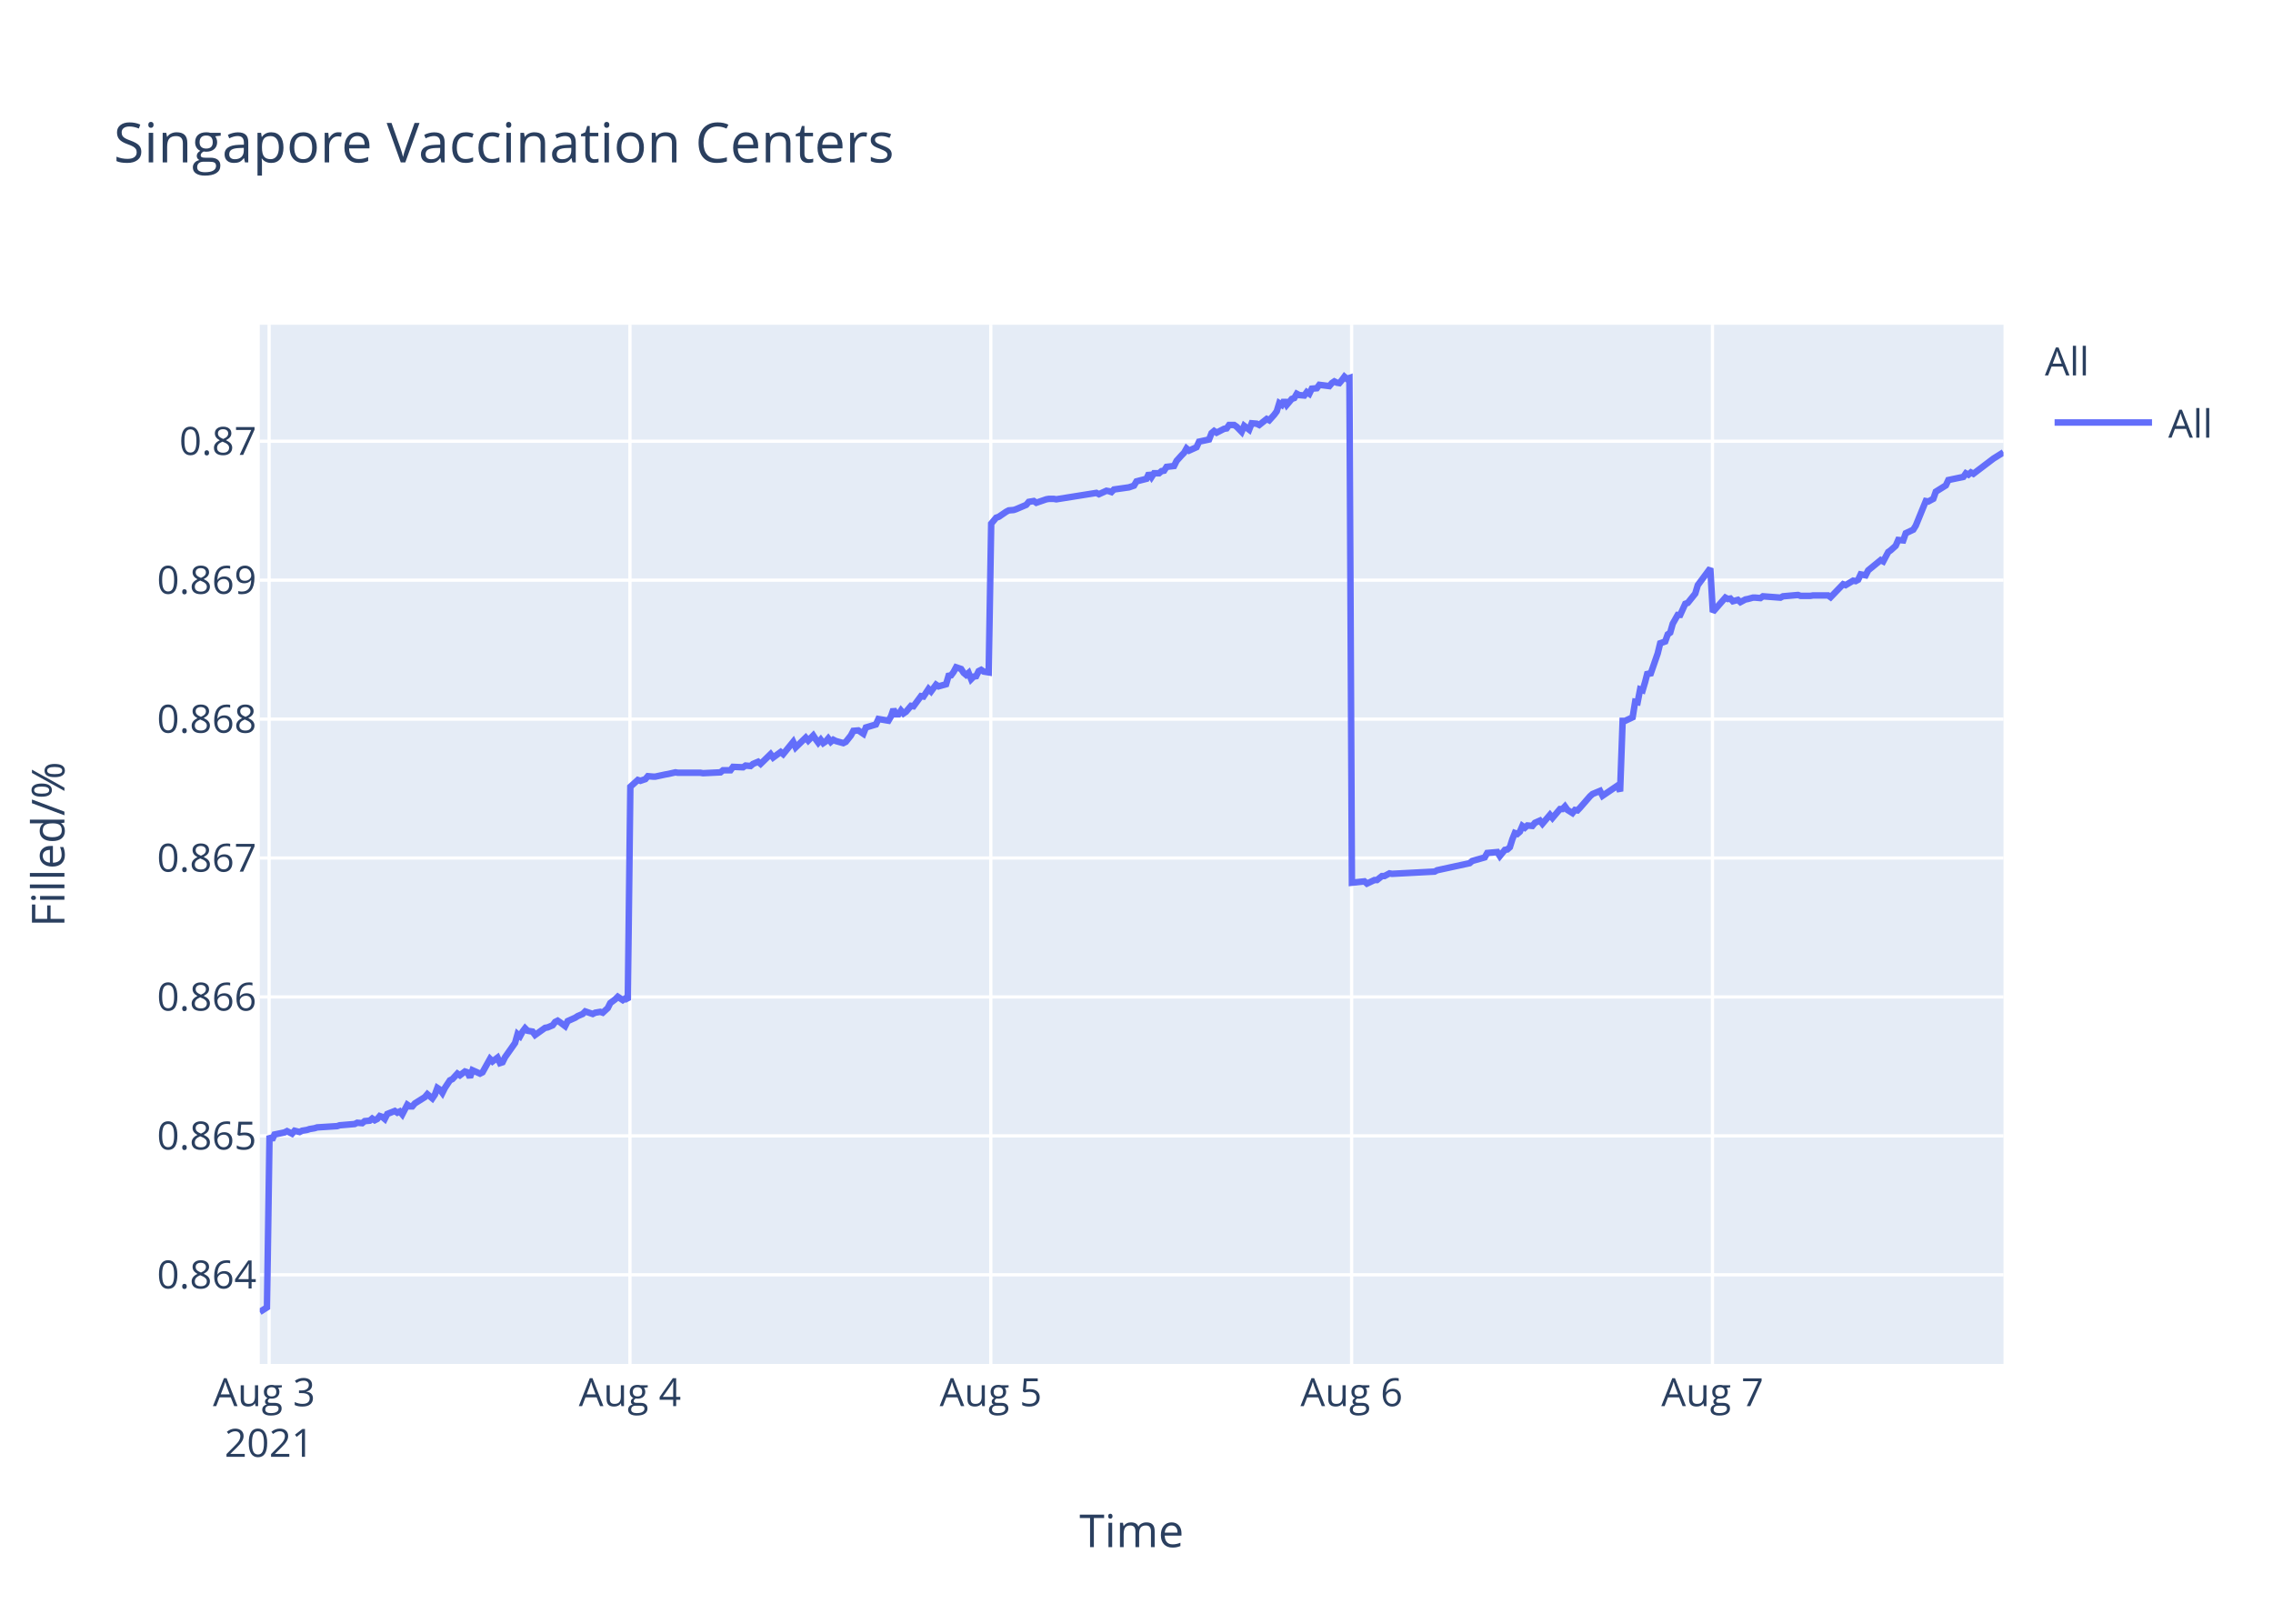
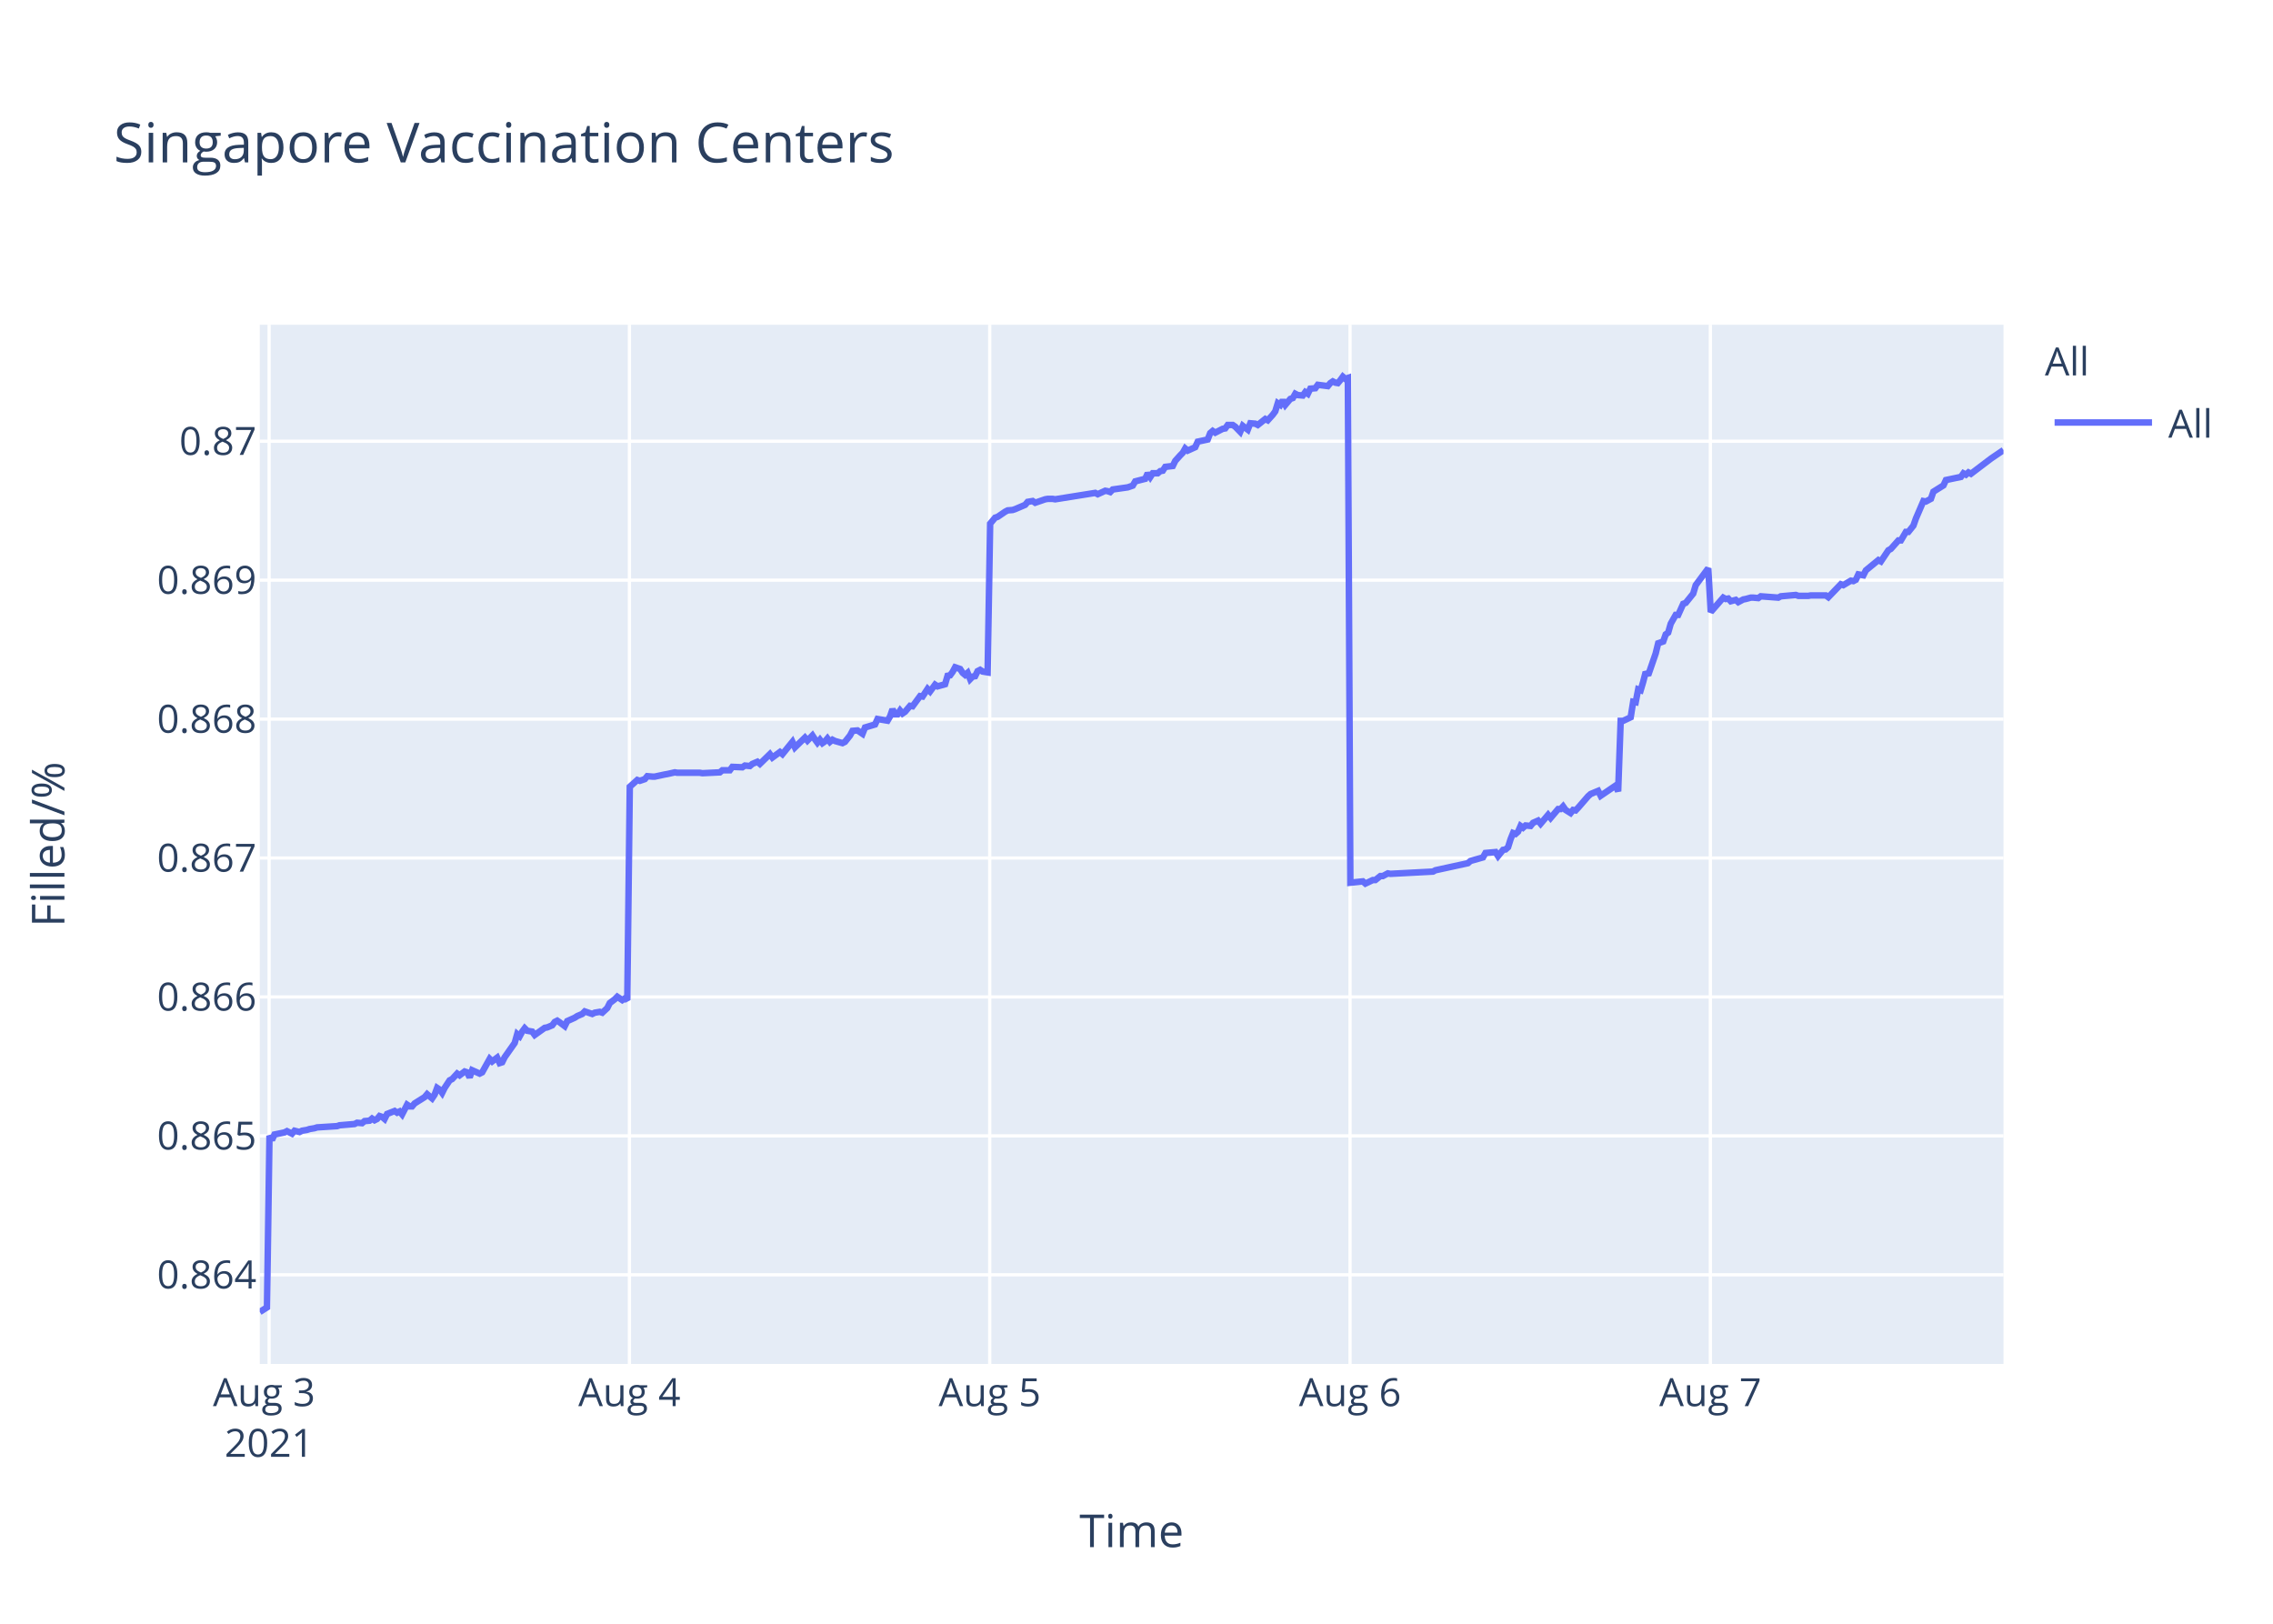
<svg xmlns="http://www.w3.org/2000/svg" class="main-svg" width="700" height="500" style="" viewBox="0 0 700 500">
  <rect x="0" y="0" width="700" height="500" style="fill: rgb(255, 255, 255); fill-opacity: 1;" />
-   <defs id="defs-723cbe">
+   <defs id="defs-c8fbca">
    <g class="clips">
-       <clipPath id="clip723cbexyplot" class="plotclip">
+       <clipPath id="clipc8fbcaxyplot" class="plotclip">
        <rect width="537" height="320" />
      </clipPath>
-       <clipPath class="axesclip" id="clip723cbex">
+       <clipPath class="axesclip" id="clipc8fbcax">
        <rect x="80" y="0" width="537" height="500" />
      </clipPath>
-       <clipPath class="axesclip" id="clip723cbey">
+       <clipPath class="axesclip" id="clipc8fbcay">
        <rect x="0" y="100" width="700" height="320" />
      </clipPath>
-       <clipPath class="axesclip" id="clip723cbexy">
+       <clipPath class="axesclip" id="clipc8fbcaxy">
        <rect x="80" y="100" width="537" height="320" />
      </clipPath>
    </g>
    <g class="gradients" />
  </defs>
  <g class="bglayer">
    <rect class="bg" x="80" y="100" width="537" height="320" style="fill: rgb(229, 236, 246); fill-opacity: 1; stroke-width: 0;" />
  </g>
  <g class="layer-below">
    <g class="imagelayer" />
    <g class="shapelayer" />
  </g>
  <g class="cartesianlayer">
    <g class="subplot xy">
      <g class="layer-subplot">
        <g class="shapelayer" />
        <g class="imagelayer" />
      </g>
      <g class="gridlayer">
        <g class="x">
          <path class="xgrid crisp" transform="translate(82.88,0)" d="M0,100v320" style="stroke: rgb(255, 255, 255); stroke-opacity: 1; stroke-width: 1px;" />
-           <path class="xgrid crisp" transform="translate(194,0)" d="M0,100v320" style="stroke: rgb(255, 255, 255); stroke-opacity: 1; stroke-width: 1px;" />
-           <path class="xgrid crisp" transform="translate(305.13,0)" d="M0,100v320" style="stroke: rgb(255, 255, 255); stroke-opacity: 1; stroke-width: 1px;" />
-           <path class="xgrid crisp" transform="translate(416.25,0)" d="M0,100v320" style="stroke: rgb(255, 255, 255); stroke-opacity: 1; stroke-width: 1px;" />
-           <path class="xgrid crisp" transform="translate(527.37,0)" d="M0,100v320" style="stroke: rgb(255, 255, 255); stroke-opacity: 1; stroke-width: 1px;" />
+           <path class="xgrid crisp" transform="translate(193.84,0)" d="M0,100v320" style="stroke: rgb(255, 255, 255); stroke-opacity: 1; stroke-width: 1px;" />
+           <path class="xgrid crisp" transform="translate(304.8,0)" d="M0,100v320" style="stroke: rgb(255, 255, 255); stroke-opacity: 1; stroke-width: 1px;" />
+           <path class="xgrid crisp" transform="translate(415.76,0)" d="M0,100v320" style="stroke: rgb(255, 255, 255); stroke-opacity: 1; stroke-width: 1px;" />
+           <path class="xgrid crisp" transform="translate(526.73,0)" d="M0,100v320" style="stroke: rgb(255, 255, 255); stroke-opacity: 1; stroke-width: 1px;" />
        </g>
        <g class="y">
          <path class="ygrid crisp" transform="translate(0,392.55)" d="M80,0h537" style="stroke: rgb(255, 255, 255); stroke-opacity: 1; stroke-width: 1px;" />
          <path class="ygrid crisp" transform="translate(0,349.77)" d="M80,0h537" style="stroke: rgb(255, 255, 255); stroke-opacity: 1; stroke-width: 1px;" />
          <path class="ygrid crisp" transform="translate(0,306.99)" d="M80,0h537" style="stroke: rgb(255, 255, 255); stroke-opacity: 1; stroke-width: 1px;" />
          <path class="ygrid crisp" transform="translate(0,264.21)" d="M80,0h537" style="stroke: rgb(255, 255, 255); stroke-opacity: 1; stroke-width: 1px;" />
          <path class="ygrid crisp" transform="translate(0,221.43)" d="M80,0h537" style="stroke: rgb(255, 255, 255); stroke-opacity: 1; stroke-width: 1px;" />
          <path class="ygrid crisp" transform="translate(0,178.65)" d="M80,0h537" style="stroke: rgb(255, 255, 255); stroke-opacity: 1; stroke-width: 1px;" />
          <path class="ygrid crisp" transform="translate(0,135.87)" d="M80,0h537" style="stroke: rgb(255, 255, 255); stroke-opacity: 1; stroke-width: 1px;" />
        </g>
      </g>
      <g class="zerolinelayer" />
      <path class="xlines-below" />
      <path class="ylines-below" />
      <g class="overlines-below" />
      <g class="xaxislayer-below" />
      <g class="yaxislayer-below" />
      <g class="overaxes-below" />
-       <g class="plot" transform="translate(80,100)" clip-path="url('#clip723cbexyplot')">
+       <g class="plot" transform="translate(80,100)" clip-path="url('#clipc8fbcaxyplot')">
        <g class="scatterlayer mlayer">
-           <g class="trace scatter traceaa1404" style="stroke-miterlimit: 2; opacity: 1;">
+           <g class="trace scatter tracee2fde3" style="stroke-miterlimit: 2; opacity: 1;">
            <g class="fills" />
            <g class="errorbars" />
            <g class="lines">
-               <path class="js-line" d="M0,304L2.22,302.59L3,249.74L3.77,251.04L4.54,249.35L7.62,248.71L8.4,248.32L9.94,249.1L10.72,248.19L12.26,248.58L13.03,248.19L14.57,247.93L15.34,247.67L16.89,247.41L17.66,247.16L23.83,246.77L24.6,246.51L29.23,246.12L30.01,245.73L31.55,245.86L32.32,245.22L33.86,245.09L34.63,244.44L35.41,244.96L36.18,244.57L36.95,243.66L37.72,243.92L38.49,244.57L39.27,243.02L41.58,242.11L42.35,242.63L43.12,242.24L43.89,243.15L45.44,240.17L46.21,240.69L46.98,240.69L47.75,239.78L50.84,237.84L51.61,236.94L53.15,238.23L53.93,237.07L54.69,235L55.47,235.51L56.24,236.55L57.01,235L58.55,232.67L59.33,232.28L60.87,230.6L61.64,231.12L63.18,229.95L63.96,230.21L64.73,231.76L65.5,229.56L67.82,230.6L68.59,230.21L70.9,226.07L71.67,226.85L73.22,225.68L73.99,227.36L74.76,227.11L75.53,225.55L78.62,221.16L79.39,218.44L80.16,219.09L80.93,217.66L81.71,216.63L82.48,217.4L84.02,217.66L84.79,218.7L87.88,216.5L88.65,216.37L90.2,215.72L90.97,214.69L91.74,214.3L92.51,214.82L94.05,215.98L94.82,214.43L97.14,213.39L97.92,212.88L99.45,212.23L100.23,211.45L102.54,212.23L103.31,211.84L104.86,211.58L105.63,211.84L107.17,210.42L107.94,208.87L109.49,207.7L110.26,206.93L111.8,207.96L112.57,207.44L113.34,207.96L114.12,142.27L116.43,140.18L117.21,140.44L118.75,139.92L119.52,139.01L121.06,139.14L121.84,139.14L124.92,138.48L125.69,138.35L128.01,137.83L128.78,137.96L135.72,137.96L136.5,138.09L141.89,137.83L142.67,137.18L144.98,137.18L145.75,136.14L148.84,136.27L149.61,135.74L151.15,135.88L151.92,135.22L153.47,134.57L154.24,135.22L157.32,132.22L158.1,133.27L160.42,131.57L161.19,132.22L164.27,128.44L165.04,130.14L168.13,127.14L168.9,128.05L170.45,126.48L171.22,127.66L171.99,128.7L172.76,127.79L173.53,128.83L174.3,128.31L175.07,127.4L175.85,128.44L176.62,127.79L177.39,128.18L179.71,128.83L180.48,128.44L182.04,126.48L182.8,125.05L184.34,124.92L185.12,125.44L185.89,125.96L186.66,124.01L189.75,123.09L190.52,121.4L193.61,121.92L194.38,120.61L195.15,118.4L195.92,119.96L196.7,119.96L197.47,118.79L198.24,119.7L199.01,119.18L200.56,117.35L201.33,117.48L203.64,114.35L204.41,114.48L205.96,112.14L206.73,112.92L208.27,110.83L209.04,111.35L211.36,110.7L212.13,108.09L212.9,107.96L213.67,106.92L214.44,105.48L215.22,105.74L215.99,106L216.76,107.18L217.53,107.83L218.3,107.18L219.08,109.13L219.85,108.35L220.62,108.22L221.39,106.66L222.16,106.27L222.93,106.79L224.48,107.05L225.25,61.25L226.79,59.41L227.56,59.15L229.88,57.57L230.65,57.17L232.19,57.04L232.96,56.78L236.05,55.46L236.82,54.54L238.37,54.28L239.14,54.81L242.23,53.75L242.99,53.62L244.54,53.62L245.31,53.75L257.65,51.78L258.43,52.18L260.74,51.12L261.51,51.25L262.29,51.52L263.05,50.73L267.68,50.07L269.23,49.54L270,48.23L271.54,47.83L273.08,47.44L273.86,45.73L274.63,46.91L275.4,45.73L276.95,45.73L277.71,45.07L278.49,44.94L279.26,43.76L281.57,43.49L282.35,41.91L283.89,40.2L284.66,39.42L285.41,38.1L286.18,38.76L288.49,37.71L289.26,36L292.35,35.34L293.12,33.36L293.9,32.71L294.67,33.23L296.21,32.44L296.98,32.05L297.76,31.92L298.52,30.86L300.07,30.86L300.84,31.39L302.38,32.97L303.16,31.13L304.7,32.31L305.48,30.34L307.02,30.47L307.79,30.86L310.1,29.02L310.88,29.42L312.42,27.71L313.19,26.66L313.96,24.16L314.74,24.68L315.5,23.24L316.27,24.68L317.82,22.84L318.59,22.58L319.36,21.26L320.13,21.66L321.68,21.79L322.44,20.74L323.22,21.26L323.99,19.68L325.53,19.55L326.31,18.5L329.39,18.89L330.16,17.97L330.93,17.45L331.71,17.84L332.48,17.97L333.25,17.05L334.03,16L334.79,16.66L335.57,16.39L336.34,171.81L340.2,171.4L340.97,172.08L343.29,170.99L344.06,170.99L345.6,169.76L346.37,169.76L347.91,168.94L348.68,169.08L361.81,168.39L362.57,167.98L372.6,165.8L373.38,165.12L377.24,164.02L378.01,162.66L381.12,162.38L381.89,163.61L383.44,161.7L384.21,161.57L384.98,160.88L385.75,158.43L386.52,156.51L387.29,156.79L388.07,156.1L388.83,154.33L389.61,154.88L390.38,154.19L391.92,154.33L392.7,153.37L394.24,152.69L395.01,153.65L397.33,150.92L398.1,151.87L400.41,149.14L401.18,149.14L401.95,148.32L402.73,149.41L404.27,150.37L405.04,149.41L405.81,149.55L406.59,148.73L409.68,145.18L410.45,144.5L412.76,143.54L413.53,145.04L418.16,141.9L418.93,143.68L419.71,121.97L420.48,121.97L422.79,120.88L423.57,116.1L424.33,116.24L425.1,112.28L425.88,112.55L426.65,109.96L427.42,106.95L428.19,107.91L430.51,101.22L431.28,98.08L432.83,97.53L433.6,95.35L434.37,94.8L435.14,92.07L436.68,89.34L437.45,89.34L439,85.93L439.77,85.65L442.08,82.78L442.86,80.19L446.71,75L447.49,88.44L451.35,84.03L452.12,84.45L452.89,84.31L453.66,85.14L455.21,84.72L455.98,85.41L457.52,84.59L458.29,84.45L459.83,84.03L460.61,84.03L462.15,84.17L462.92,83.62L468.32,84.03L469.09,83.62L473.73,83.21L474.5,83.48L477.58,83.48L478.35,83.35L479.9,83.35L480.67,83.35L482.98,83.35L483.76,83.9L487.61,79.9L488.38,80.18L490.7,78.8L491.47,78.94L492.24,78.53L493.01,76.87L494.55,77.15L495.33,75.63L499.19,72.47L499.96,72.88L501.5,69.99L502.27,69.44L503.81,68.06L504.59,66.27L506.13,66.41L506.9,64.2L509.22,63.1L509.99,61.86L513.08,54.29L513.85,54.43L515.39,53.6L516.16,51.4L519.25,49.47L520.02,47.82L524.65,46.85L525.42,45.75L526.2,46.16L526.97,45.48L527.74,45.89L533.91,41.21L537,39.28" style="vector-effect: non-scaling-stroke; fill: none; stroke: rgb(99, 110, 250); stroke-opacity: 1; stroke-width: 2px; opacity: 1;" />
+               <path class="js-line" d="M0,304L2.22,302.59L2.99,249.74L3.76,251.04L4.53,249.35L7.61,248.71L8.38,248.32L9.93,249.1L10.7,248.19L12.24,248.58L13.01,248.19L14.55,247.93L15.32,247.67L16.86,247.41L17.64,247.16L23.8,246.77L24.57,246.51L29.19,246.12L29.96,245.73L31.5,245.86L32.27,245.22L33.81,245.09L34.58,244.44L35.36,244.96L36.13,244.57L36.89,243.66L37.67,243.92L38.44,244.57L39.21,243.02L41.52,242.11L42.29,242.63L43.06,242.24L43.83,243.15L45.37,240.17L46.14,240.69L46.91,240.69L47.68,239.78L50.77,237.84L51.54,236.94L53.07,238.23L53.85,237.07L54.62,235L55.39,235.51L56.16,236.55L56.93,235L58.47,232.67L59.24,232.28L60.79,230.6L61.55,231.12L63.09,229.95L63.87,230.21L64.64,231.76L65.4,229.56L67.72,230.6L68.49,230.21L70.8,226.07L71.57,226.85L73.11,225.68L73.88,227.36L74.65,227.11L75.42,225.55L78.51,221.16L79.28,218.44L80.05,219.09L80.82,217.66L81.59,216.63L82.36,217.4L83.9,217.66L84.67,218.7L87.76,216.5L88.52,216.37L90.07,215.72L90.84,214.69L91.61,214.3L92.38,214.82L93.92,215.98L94.69,214.43L97,213.39L97.78,212.88L99.31,212.23L100.08,211.45L102.39,212.23L103.16,211.84L104.71,211.58L105.48,211.84L107.01,210.42L107.79,208.87L109.33,207.7L110.1,206.93L111.64,207.96L112.41,207.44L113.18,207.96L113.95,142.27L116.27,140.18L117.04,140.44L118.58,139.92L119.35,139.01L120.89,139.14L121.66,139.14L124.74,138.48L125.51,138.35L127.82,137.83L128.59,137.96L135.53,137.96L136.3,138.09L141.69,137.83L142.46,137.18L144.77,137.18L145.54,136.14L148.62,136.27L149.4,135.74L150.94,135.88L151.71,135.22L153.25,134.57L154.02,135.22L157.1,132.22L157.87,133.27L160.19,131.57L160.96,132.22L164.04,128.44L164.81,130.14L167.89,127.14L168.66,128.05L170.2,126.48L170.97,127.66L171.74,128.7L172.51,127.79L173.29,128.83L174.05,128.31L174.82,127.4L175.59,128.44L176.37,127.79L177.14,128.18L179.45,128.83L180.22,128.44L181.78,126.48L182.54,125.05L184.08,124.92L184.85,125.44L185.62,125.96L186.4,124.01L189.48,123.09L190.25,121.4L193.33,121.92L194.1,120.61L194.87,118.4L195.64,119.96L196.42,119.96L197.19,118.79L197.95,119.7L198.72,119.18L200.27,117.35L201.04,117.48L203.35,114.35L204.12,114.48L205.66,112.14L206.43,112.92L207.97,110.83L208.74,111.35L211.05,110.7L211.82,108.09L212.59,107.96L213.36,106.92L214.14,105.48L214.91,105.74L215.68,106L216.45,107.18L217.22,107.83L217.99,107.18L218.77,109.13L219.53,108.35L220.3,108.22L221.07,106.66L221.84,106.27L222.61,106.79L224.15,107.05L224.93,61.25L226.46,59.41L227.24,59.15L229.55,57.57L230.32,57.17L231.86,57.04L232.63,56.78L235.71,55.46L236.48,54.54L238.03,54.28L238.8,54.81L241.88,53.75L242.65,53.62L244.19,53.62L244.96,53.75L257.29,51.78L258.06,52.18L260.37,51.12L261.13,51.25L261.91,51.52L262.67,50.73L267.3,50.07L268.84,49.54L269.61,48.23L271.15,47.83L272.69,47.44L273.46,45.73L274.24,46.91L275.01,45.73L276.55,45.73L277.32,45.07L278.09,44.94L278.86,43.76L281.17,43.49L281.94,41.91L283.48,40.2L284.25,39.42L285,38.1L285.77,38.76L288.08,37.71L288.85,36L291.93,35.34L292.7,33.36L293.47,32.71L294.24,33.23L295.78,32.44L296.56,32.05L297.33,31.92L298.1,30.86L299.64,30.86L300.41,31.39L301.95,32.97L302.73,31.13L304.27,32.31L305.05,30.34L306.58,30.47L307.35,30.86L309.66,29.02L310.43,29.42L311.97,27.71L312.74,26.66L313.51,24.16L314.29,24.68L315.05,23.24L315.82,24.68L317.37,22.84L318.14,22.58L318.9,21.26L319.67,21.66L321.22,21.79L321.98,20.74L322.76,21.26L323.53,19.68L325.07,19.55L325.84,18.5L328.92,18.89L329.69,17.97L330.46,17.45L331.24,17.84L332.01,17.97L332.78,17.05L333.55,16L334.31,16.66L335.09,16.39L335.86,171.81L339.71,171.4L340.49,172.08L342.79,170.99L343.56,170.99L345.11,169.76L345.87,169.76L347.41,168.94L348.19,169.08L361.29,168.39L362.06,167.98L372.07,165.8L372.84,165.12L376.7,164.02L377.47,162.66L380.57,162.38L381.34,163.61L382.89,161.7L383.66,161.57L384.43,160.88L385.2,158.43L385.97,156.51L386.74,156.79L387.51,156.1L388.28,154.33L389.05,154.88L389.82,154.19L391.36,154.33L392.13,153.37L393.67,152.69L394.45,153.65L396.76,150.92L397.53,151.87L399.84,149.14L400.61,149.14L401.38,148.32L402.15,149.41L403.69,150.37L404.46,149.41L405.23,149.55L406.01,148.73L409.09,145.18L409.86,144.5L412.17,143.54L412.94,145.04L417.56,141.9L418.33,143.68L419.11,121.97L419.88,121.97L422.19,120.88L422.96,116.1L423.73,116.24L424.5,112.28L425.27,112.55L426.04,109.96L426.81,106.95L427.58,107.91L429.89,101.22L430.66,98.08L432.21,97.53L432.98,95.35L433.74,94.8L434.52,92.07L436.06,89.34L436.83,89.34L438.37,85.93L439.14,85.65L441.45,82.78L442.22,80.19L446.08,75L446.85,88.44L450.7,84.03L451.47,84.45L452.24,84.31L453.01,85.14L454.55,84.72L455.32,85.41L456.87,84.59L457.63,84.45L459.18,84.03L459.95,84.03L461.49,84.17L462.26,83.62L467.65,84.03L468.42,83.62L473.05,83.21L473.82,83.48L476.89,83.48L477.67,83.35L479.21,83.35L479.98,83.35L482.29,83.35L483.06,83.9L486.91,79.9L487.68,80.18L490,78.8L490.76,78.94L491.54,78.53L492.31,76.87L493.85,77.15L494.62,75.63L498.47,72.47L499.24,72.88L501.55,69.44L502.32,69.02L504.64,66.41L505.41,66.41L506.95,63.79L507.71,63.79L509.26,61.86L510.03,59.66L512.34,54.29L513.11,54.43L514.65,53.6L515.42,51.4L518.51,49.47L519.28,47.82L523.9,46.85L524.67,45.75L525.44,46.16L526.21,45.48L526.98,45.89L533.15,41.21L537,38.59" style="vector-effect: non-scaling-stroke; fill: none; stroke: rgb(99, 110, 250); stroke-opacity: 1; stroke-width: 2px; opacity: 1;" />
            </g>
            <g class="points" />
            <g class="text" />
          </g>
        </g>
      </g>
      <g class="overplot" />
      <path class="xlines-above crisp" d="M0,0" style="fill: none;" />
      <path class="ylines-above crisp" d="M0,0" style="fill: none;" />
      <g class="overlines-above" />
      <g class="xaxislayer-above">
        <g class="xtick">
          <text text-anchor="middle" x="0" y="433" transform="translate(82.88,0)" style="font-family: 'Open Sans', verdana, arial, sans-serif; font-size: 12px; fill: rgb(42, 63, 95); fill-opacity: 1; white-space: pre;">
            <tspan class="line" dy="0em" x="0" y="433">Aug 3</tspan>
            <tspan class="line" dy="1.3em" x="0" y="433">2021</tspan>
          </text>
        </g>
        <g class="xtick">
-           <text text-anchor="middle" x="0" y="433" transform="translate(194,0)" style="font-family: 'Open Sans', verdana, arial, sans-serif; font-size: 12px; fill: rgb(42, 63, 95); fill-opacity: 1; white-space: pre;">Aug 4</text>
+           <text text-anchor="middle" x="0" y="433" transform="translate(193.84,0)" style="font-family: 'Open Sans', verdana, arial, sans-serif; font-size: 12px; fill: rgb(42, 63, 95); fill-opacity: 1; white-space: pre;">Aug 4</text>
        </g>
        <g class="xtick">
-           <text text-anchor="middle" x="0" y="433" transform="translate(305.13,0)" style="font-family: 'Open Sans', verdana, arial, sans-serif; font-size: 12px; fill: rgb(42, 63, 95); fill-opacity: 1; white-space: pre;">Aug 5</text>
+           <text text-anchor="middle" x="0" y="433" transform="translate(304.8,0)" style="font-family: 'Open Sans', verdana, arial, sans-serif; font-size: 12px; fill: rgb(42, 63, 95); fill-opacity: 1; white-space: pre;">Aug 5</text>
        </g>
        <g class="xtick">
-           <text text-anchor="middle" x="0" y="433" transform="translate(416.25,0)" style="font-family: 'Open Sans', verdana, arial, sans-serif; font-size: 12px; fill: rgb(42, 63, 95); fill-opacity: 1; white-space: pre;">Aug 6</text>
+           <text text-anchor="middle" x="0" y="433" transform="translate(415.76,0)" style="font-family: 'Open Sans', verdana, arial, sans-serif; font-size: 12px; fill: rgb(42, 63, 95); fill-opacity: 1; white-space: pre;">Aug 6</text>
        </g>
        <g class="xtick">
-           <text text-anchor="middle" x="0" y="433" transform="translate(527.37,0)" style="font-family: 'Open Sans', verdana, arial, sans-serif; font-size: 12px; fill: rgb(42, 63, 95); fill-opacity: 1; white-space: pre;">Aug 7</text>
+           <text text-anchor="middle" x="0" y="433" transform="translate(526.73,0)" style="font-family: 'Open Sans', verdana, arial, sans-serif; font-size: 12px; fill: rgb(42, 63, 95); fill-opacity: 1; white-space: pre;">Aug 7</text>
        </g>
      </g>
      <g class="yaxislayer-above">
        <g class="ytick">
          <text text-anchor="end" x="79" y="4.2" transform="translate(0,392.55)" style="font-family: 'Open Sans', verdana, arial, sans-serif; font-size: 12px; fill: rgb(42, 63, 95); fill-opacity: 1; white-space: pre;">0.864</text>
        </g>
        <g class="ytick">
          <text text-anchor="end" x="79" y="4.2" transform="translate(0,349.77)" style="font-family: 'Open Sans', verdana, arial, sans-serif; font-size: 12px; fill: rgb(42, 63, 95); fill-opacity: 1; white-space: pre;">0.865</text>
        </g>
        <g class="ytick">
          <text text-anchor="end" x="79" y="4.2" transform="translate(0,306.99)" style="font-family: 'Open Sans', verdana, arial, sans-serif; font-size: 12px; fill: rgb(42, 63, 95); fill-opacity: 1; white-space: pre;">0.866</text>
        </g>
        <g class="ytick">
          <text text-anchor="end" x="79" y="4.2" transform="translate(0,264.21)" style="font-family: 'Open Sans', verdana, arial, sans-serif; font-size: 12px; fill: rgb(42, 63, 95); fill-opacity: 1; white-space: pre;">0.867</text>
        </g>
        <g class="ytick">
          <text text-anchor="end" x="79" y="4.2" transform="translate(0,221.43)" style="font-family: 'Open Sans', verdana, arial, sans-serif; font-size: 12px; fill: rgb(42, 63, 95); fill-opacity: 1; white-space: pre;">0.868</text>
        </g>
        <g class="ytick">
          <text text-anchor="end" x="79" y="4.2" transform="translate(0,178.65)" style="font-family: 'Open Sans', verdana, arial, sans-serif; font-size: 12px; fill: rgb(42, 63, 95); fill-opacity: 1; white-space: pre;">0.869</text>
        </g>
        <g class="ytick">
          <text text-anchor="end" x="79" y="4.2" transform="translate(0,135.87)" style="font-family: 'Open Sans', verdana, arial, sans-serif; font-size: 12px; fill: rgb(42, 63, 95); fill-opacity: 1; white-space: pre;">0.87</text>
        </g>
      </g>
      <g class="overaxes-above" />
    </g>
  </g>
  <g class="polarlayer" />
  <g class="ternarylayer" />
  <g class="geolayer" />
  <g class="funnelarealayer" />
  <g class="pielayer" />
  <g class="treemaplayer" />
  <g class="sunburstlayer" />
  <g class="glimages" />
-   <defs id="topdefs-723cbe">
+   <defs id="topdefs-c8fbca">
    <g class="clips" />
-     <clipPath id="legend723cbe">
+     <clipPath id="legendc8fbca">
      <rect width="60" height="45" x="0" y="0" />
    </clipPath>
  </defs>
  <g class="layer-above">
    <g class="imagelayer" />
    <g class="shapelayer" />
  </g>
  <g class="infolayer">
    <g class="legend" pointer-events="all" transform="translate(627.74,100)">
      <rect class="bg" shape-rendering="crispEdges" width="60" height="45" x="0" y="0" style="stroke: rgb(68, 68, 68); stroke-opacity: 1; fill: rgb(255, 255, 255); fill-opacity: 1; stroke-width: 0px;" />
-       <g class="scrollbox" transform="" clip-path="url('#legend723cbe')">
+       <g class="scrollbox" transform="" clip-path="url('#legendc8fbca')">
        <text class="legendtitletext" text-anchor="start" x="2" y="15.6" style="font-family: 'Open Sans', verdana, arial, sans-serif; font-size: 12px; fill: rgb(42, 63, 95); fill-opacity: 1; white-space: pre;">All</text>
        <g class="groups" transform="">
          <g class="traces" transform="translate(0,30.1)" style="opacity: 1;">
            <text class="legendtext" text-anchor="start" x="40" y="4.68" style="font-family: 'Open Sans', verdana, arial, sans-serif; font-size: 12px; fill: rgb(42, 63, 95); fill-opacity: 1; white-space: pre;">All</text>
            <g class="layers" style="opacity: 1;">
              <g class="legendfill" />
              <g class="legendlines">
                <path class="js-line" d="M5,0h30" style="fill: none; stroke: rgb(99, 110, 250); stroke-opacity: 1; stroke-width: 2px;" />
              </g>
              <g class="legendsymbols">
                <g class="legendpoints" />
              </g>
            </g>
            <rect class="legendtoggle" x="0" y="-9.5" width="54.891" height="19" style="fill: rgb(0, 0, 0); fill-opacity: 0;" />
          </g>
        </g>
      </g>
      <rect class="scrollbar" rx="20" ry="3" width="0" height="0" x="0" y="0" style="fill: rgb(128, 139, 164); fill-opacity: 1;" />
    </g>
    <g class="g-gtitle">
      <text class="gtitle" x="35" y="50" text-anchor="start" dy="0em" style="font-family: 'Open Sans', verdana, arial, sans-serif; font-size: 17px; fill: rgb(42, 63, 95); opacity: 1; font-weight: normal; white-space: pre;">Singapore Vaccination Centers</text>
    </g>
    <g class="g-xtitle">
      <text class="xtitle" x="348.5" y="476.409" text-anchor="middle" style="font-family: 'Open Sans', verdana, arial, sans-serif; font-size: 14px; fill: rgb(42, 63, 95); opacity: 1; font-weight: normal; white-space: pre;">Time</text>
    </g>
    <g class="g-ytitle">
      <text class="ytitle" transform="rotate(-90,19.84063,260)" x="19.841" y="260" text-anchor="middle" style="font-family: 'Open Sans', verdana, arial, sans-serif; font-size: 14px; fill: rgb(42, 63, 95); opacity: 1; font-weight: normal; white-space: pre;">Filled/%</text>
    </g>
  </g>
</svg>
